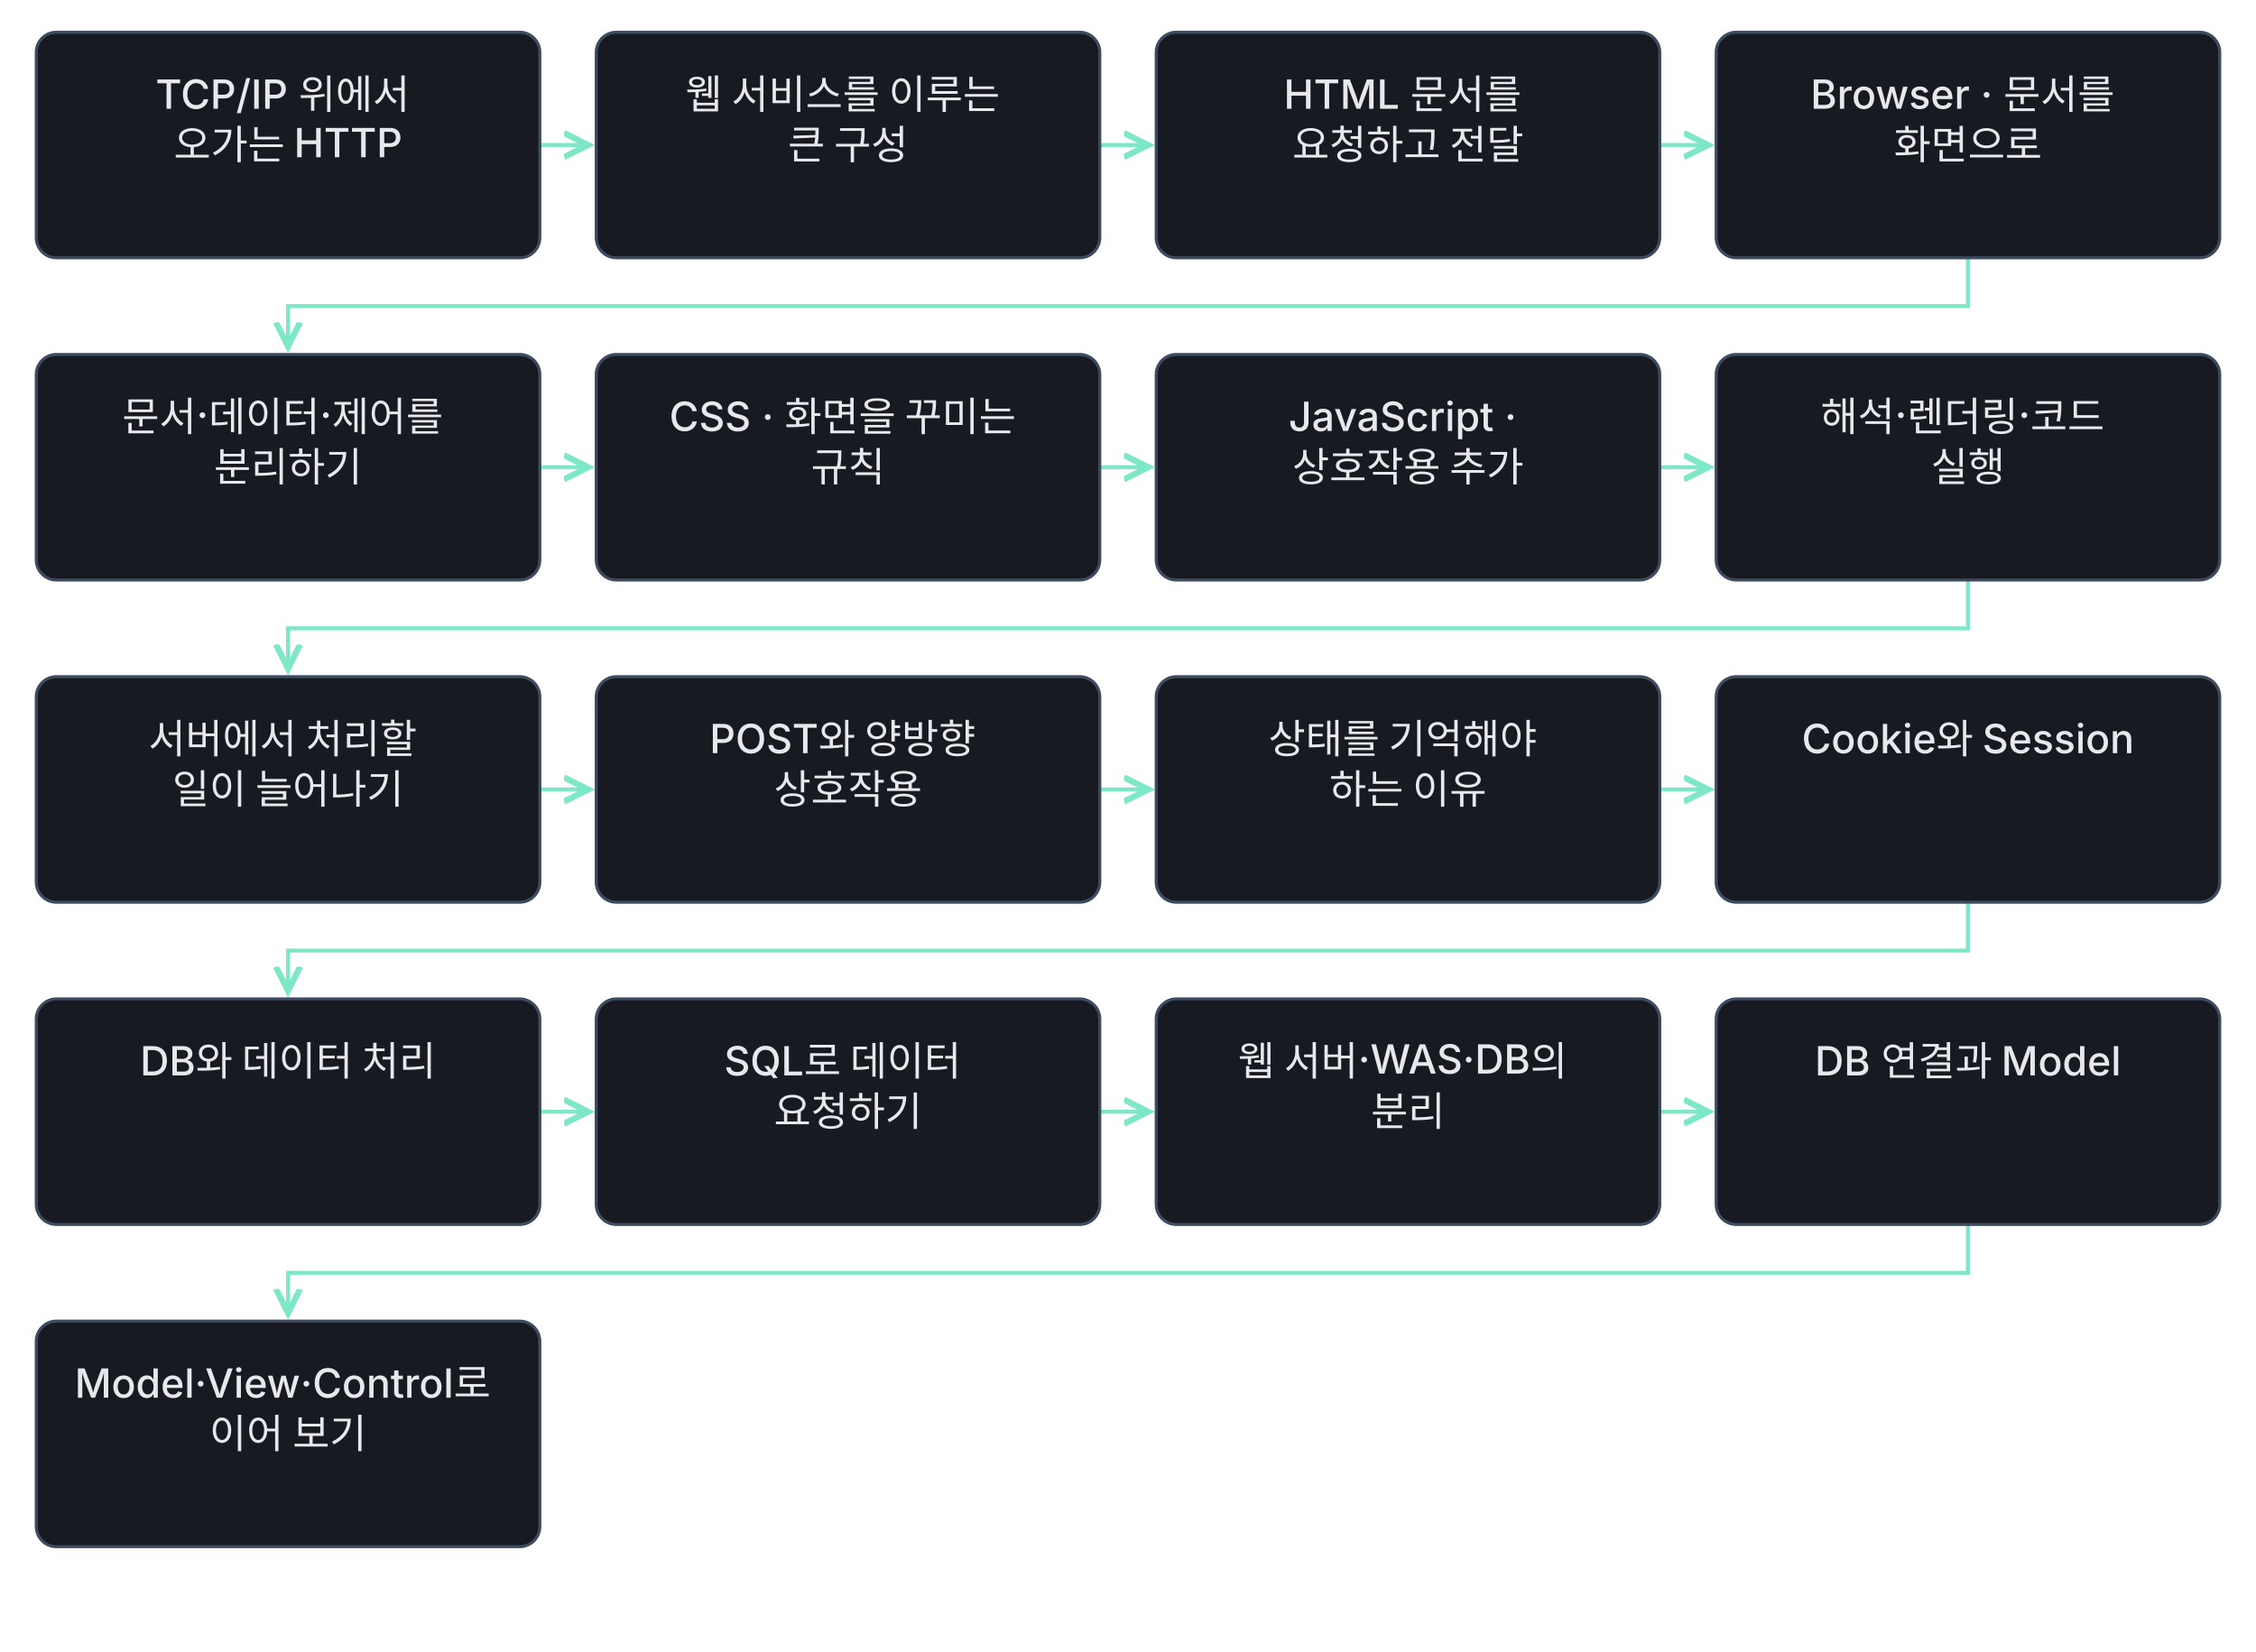
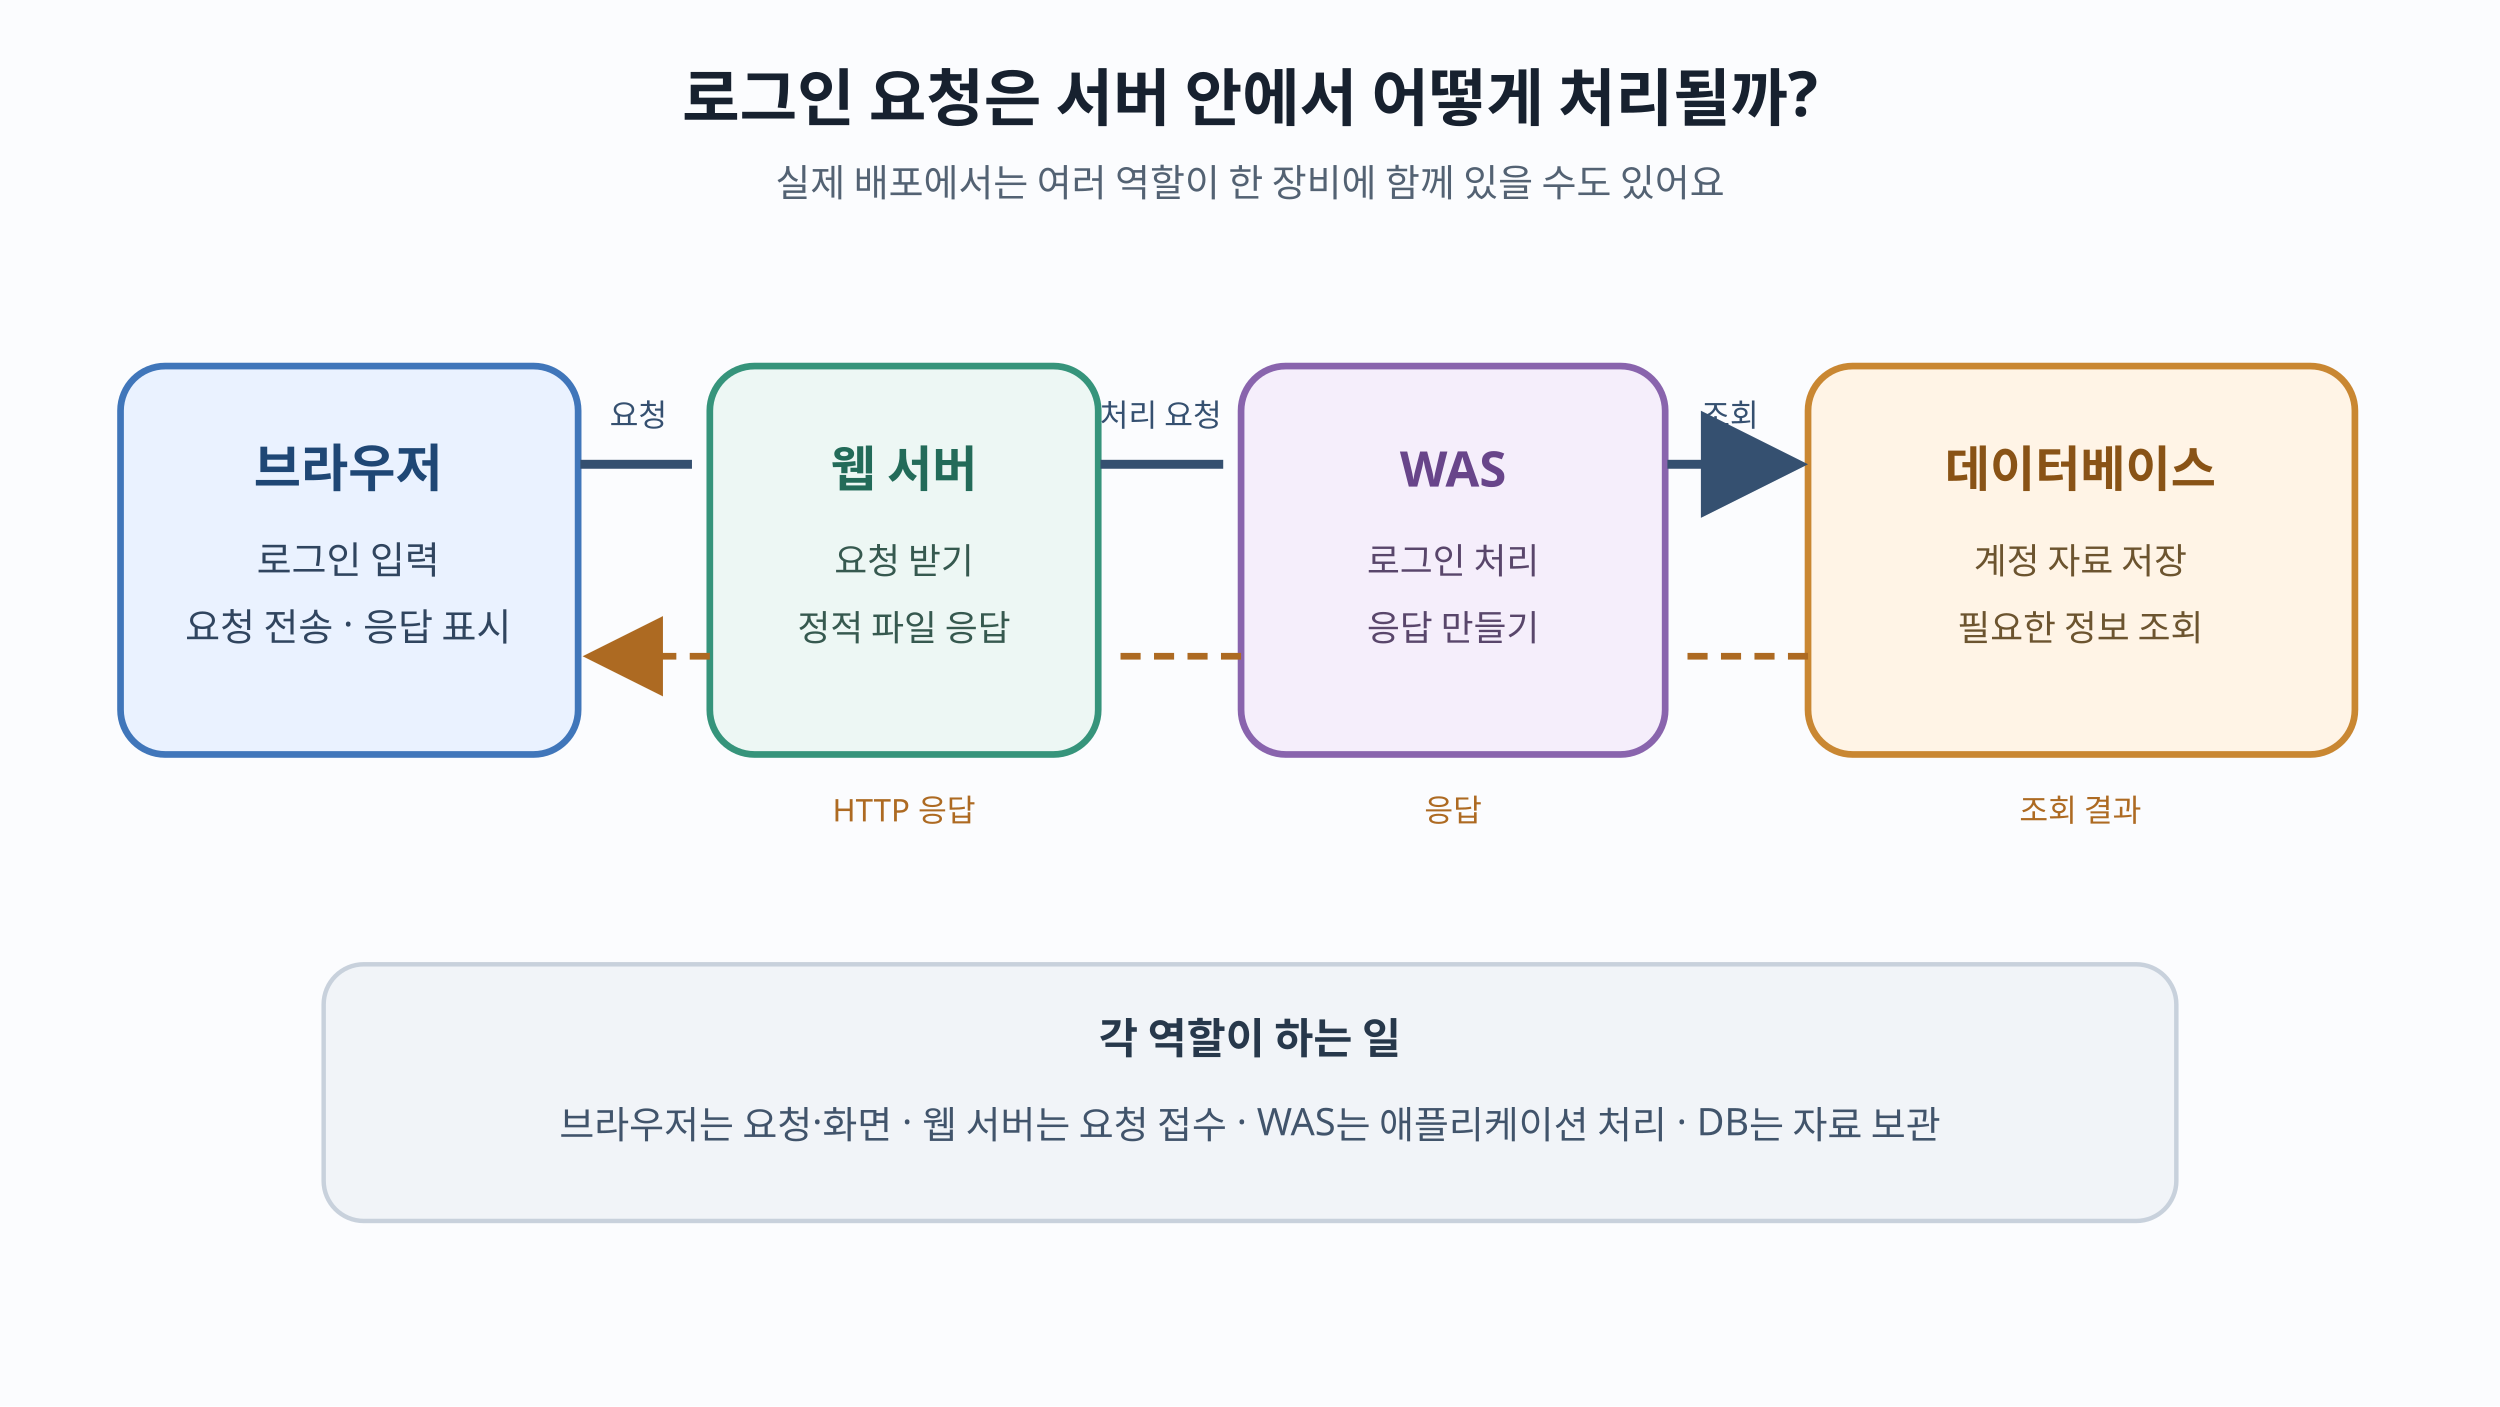
- <svg xmlns="http://www.w3.org/2000/svg" class="learning-flow" viewBox="0 0 1120 820" role="group" aria-labelledby="lesson-35-basic-export-title lesson-35-basic-export-desc" lang="ko">
+ <svg xmlns="http://www.w3.org/2000/svg" width="1120" height="630" viewBox="0 0 1120 630" role="img" aria-labelledby="title desc">
  <defs>
-     <marker id="lesson-35-basic-export-arrow" markerWidth="8" markerHeight="8" refX="6" refY="4" orient="auto">
-       <path d="M0 1 L6 4 L0 7" fill="none" stroke="#7ee7c7" stroke-width="1.5" />
+     <marker id="arrow" markerWidth="12" markerHeight="12" refX="10" refY="6" orient="auto">
+       <path d="M0 0 L12 6 L0 12 Z" fill="#355070" />
+     </marker>
+     <marker id="arrowBack" markerWidth="12" markerHeight="12" refX="10" refY="6" orient="auto">
+       <path d="M0 0 L12 6 L0 12 Z" fill="#ad6a22" />
    </marker>
  </defs>
-   <style>.learning-flow{background:#0f1115}.learning-flow text{font:500 20px -apple-system,BlinkMacSystemFont,'Apple SD Gothic Neo','Segoe UI',sans-serif;fill:#e6e8ec}.learning-flow .flow-note{font-size:18px;fill:#9aa3b2}.learning-flow rect{fill:#171a21;stroke:#3d4b60;stroke-width:1.5}</style>
-   <g fill="none" stroke="#7ee7c7" stroke-width="2" marker-end="url(#lesson-35-basic-export-arrow)">
-     <path d="M268 72.0 H292" />
-     <path d="M546 72.0 H570" />
-     <path d="M824 72.0 H848" />
-     <path d="M977.0 128 V152.0 H143.0 V172" />
-     <path d="M268 232.0 H292" />
-     <path d="M546 232.0 H570" />
-     <path d="M824 232.0 H848" />
-     <path d="M977.0 288 V312.0 H143.0 V332" />
-     <path d="M268 392.0 H292" />
-     <path d="M546 392.0 H570" />
-     <path d="M824 392.0 H848" />
-     <path d="M977.0 448 V472.0 H143.0 V492" />
-     <path d="M268 552.0 H292" />
-     <path d="M546 552.0 H570" />
-     <path d="M824 552.0 H848" />
-     <path d="M977.0 608 V632.0 H143.0 V652" />
-   </g>
-   <rect x="18" y="16" width="250" height="112" rx="10" />
-   <text x="143.0" y="54" text-anchor="middle">
-     <tspan x="143.0" dy="0">TCP/IP 위에서</tspan>
-     <tspan x="143.0" dy="25">오가는 HTTP</tspan>
-   </text>
-   <rect x="296" y="16" width="250" height="112" rx="10" />
-   <text x="421.0" y="54" text-anchor="middle">
-     <tspan x="421.0" dy="0">웹 서비스를 이루는</tspan>
-     <tspan x="421.0" dy="25">큰 구성</tspan>
-   </text>
-   <rect x="574" y="16" width="250" height="112" rx="10" />
-   <text x="699.0" y="54" text-anchor="middle">
-     <tspan x="699.0" dy="0">HTML 문서를</tspan>
-     <tspan x="699.0" dy="25">요청하고 전달</tspan>
-   </text>
-   <rect x="852" y="16" width="250" height="112" rx="10" />
-   <text x="977.0" y="54" text-anchor="middle">
-     <tspan x="977.0" dy="0">Browser · 문서를</tspan>
-     <tspan x="977.0" dy="25">화면으로</tspan>
-   </text>
-   <rect x="18" y="176" width="250" height="112" rx="10" />
-   <text x="143.0" y="214" text-anchor="middle">
-     <tspan x="143.0" dy="0">문서·데이터·제어를</tspan>
-     <tspan x="143.0" dy="25">분리하기</tspan>
-   </text>
-   <rect x="296" y="176" width="250" height="112" rx="10" />
-   <text x="421.0" y="214" text-anchor="middle">
-     <tspan x="421.0" dy="0">CSS · 화면을 꾸미는</tspan>
-     <tspan x="421.0" dy="25">규칙</tspan>
-   </text>
-   <rect x="574" y="176" width="250" height="112" rx="10" />
-   <text x="699.0" y="214" text-anchor="middle">
-     <tspan x="699.0" dy="0">JavaScript ·</tspan>
-     <tspan x="699.0" dy="25">상호작용 추가</tspan>
-   </text>
-   <rect x="852" y="176" width="250" height="112" rx="10" />
-   <text x="977.0" y="214" text-anchor="middle">
-     <tspan x="977.0" dy="0">해석·렌더링·코드</tspan>
-     <tspan x="977.0" dy="25">실행</tspan>
-   </text>
-   <rect x="18" y="336" width="250" height="112" rx="10" />
-   <text x="143.0" y="374" text-anchor="middle">
-     <tspan x="143.0" dy="0">서버에서 처리할</tspan>
-     <tspan x="143.0" dy="25">일이 늘어나기</tspan>
-   </text>
-   <rect x="296" y="336" width="250" height="112" rx="10" />
-   <text x="421.0" y="374" text-anchor="middle">
-     <tspan x="421.0" dy="0">POST와 양방향</tspan>
-     <tspan x="421.0" dy="25">상호작용</tspan>
-   </text>
-   <rect x="574" y="336" width="250" height="112" rx="10" />
-   <text x="699.0" y="374" text-anchor="middle">
-     <tspan x="699.0" dy="0">상태를 기억해야</tspan>
-     <tspan x="699.0" dy="25">하는 이유</tspan>
-   </text>
-   <rect x="852" y="336" width="250" height="112" rx="10" />
-   <text x="977.0" y="374" text-anchor="middle">
-     <tspan x="977.0" dy="0">Cookie와 Session</tspan>
-   </text>
-   <rect x="18" y="496" width="250" height="112" rx="10" />
-   <text x="143.0" y="534" text-anchor="middle">
-     <tspan x="143.0" dy="0">DB와 데이터 처리</tspan>
-   </text>
-   <rect x="296" y="496" width="250" height="112" rx="10" />
-   <text x="421.0" y="534" text-anchor="middle">
-     <tspan x="421.0" dy="0">SQL로 데이터</tspan>
-     <tspan x="421.0" dy="25">요청하기</tspan>
-   </text>
-   <rect x="574" y="496" width="250" height="112" rx="10" />
-   <text x="699.0" y="534" text-anchor="middle">
-     <tspan x="699.0" dy="0">웹 서버·WAS·DB의</tspan>
-     <tspan x="699.0" dy="25">분리</tspan>
-   </text>
-   <rect x="852" y="496" width="250" height="112" rx="10" />
-   <text x="977.0" y="534" text-anchor="middle">
-     <tspan x="977.0" dy="0">DB 연결과 Model</tspan>
-   </text>
-   <rect x="18" y="656" width="250" height="112" rx="10" />
-   <text x="143.0" y="694" text-anchor="middle">
-     <tspan x="143.0" dy="0">Model·View·Control로</tspan>
-     <tspan x="143.0" dy="25"> 이어 보기</tspan>
-   </text>
+   <rect width="1120" height="630" fill="#fbfcfe" />
+   <text x="560" y="54" text-anchor="middle" font-family="sans-serif" font-size="28" font-weight="700" fill="#17212f">로그인 요청은 서버 안에서 어떻게 처리될까?</text>
+   <text x="560" y="88" text-anchor="middle" font-family="sans-serif" font-size="17" fill="#536273">실제 배포에서는 여러 역할이 한 장비에 함께 있을 수도 있어요</text>
+   <rect x="54" y="164" width="205" height="174" rx="20" fill="#eaf2ff" stroke="#4076ba" stroke-width="3" />
+   <text x="156" y="218" text-anchor="middle" font-family="sans-serif" font-size="23" font-weight="700" fill="#1f4775">브라우저</text>
+   <text x="156" y="257" text-anchor="middle" font-family="sans-serif" font-size="17" fill="#30455f">로그인 입력</text>
+   <text x="156" y="287" text-anchor="middle" font-family="sans-serif" font-size="17" fill="#30455f">요청 전송 · 응답 표시</text>
+   <rect x="318" y="164" width="174" height="174" rx="20" fill="#edf7f4" stroke="#36947b" stroke-width="3" />
+   <text x="405" y="218" text-anchor="middle" font-family="sans-serif" font-size="22" font-weight="700" fill="#236b59">웹 서버</text>
+   <text x="405" y="257" text-anchor="middle" font-family="sans-serif" font-size="16" fill="#36594f">요청 받기</text>
+   <text x="405" y="287" text-anchor="middle" font-family="sans-serif" font-size="16" fill="#36594f">정적 파일 응답</text>
+   <rect x="556" y="164" width="190" height="174" rx="20" fill="#f5eefb" stroke="#8964ad" stroke-width="3" />
+   <text x="651" y="218" text-anchor="middle" font-family="sans-serif" font-size="22" font-weight="700" fill="#68458a">WAS</text>
+   <text x="651" y="257" text-anchor="middle" font-family="sans-serif" font-size="16" fill="#59466b">로그인 처리</text>
+   <text x="651" y="287" text-anchor="middle" font-family="sans-serif" font-size="16" fill="#59466b">응답 만들기</text>
+   <rect x="810" y="164" width="245" height="174" rx="20" fill="#fff4e6" stroke="#c98732" stroke-width="3" />
+   <text x="932" y="218" text-anchor="middle" font-family="sans-serif" font-size="22" font-weight="700" fill="#895316">데이터베이스</text>
+   <text x="932" y="257" text-anchor="middle" font-family="sans-serif" font-size="16" fill="#6c542f">계정 자료 저장</text>
+   <text x="932" y="287" text-anchor="middle" font-family="sans-serif" font-size="16" fill="#6c542f">필요한 정보 조회</text>
+   <path d="M260 208 H310 M493 208 H548 M747 208 H802" fill="none" stroke="#355070" stroke-width="4" marker-end="url(#arrow)" />
+   <text x="286" y="191" text-anchor="middle" font-family="sans-serif" font-size="14" fill="#355070">요청</text>
+   <text x="520" y="191" text-anchor="middle" font-family="sans-serif" font-size="14" fill="#355070">처리 요청</text>
+   <text x="775" y="191" text-anchor="middle" font-family="sans-serif" font-size="14" fill="#355070">조회</text>
+   <path d="M810 294 H756 M556 294 H502 M318 294 H267" fill="none" stroke="#ad6a22" stroke-width="3" stroke-dasharray="9 6" marker-end="url(#arrowBack)" />
+   <text x="932" y="368" text-anchor="middle" font-family="sans-serif" font-size="14" fill="#ad6a22">조회 결과</text>
+   <text x="651" y="368" text-anchor="middle" font-family="sans-serif" font-size="14" fill="#ad6a22">응답</text>
+   <text x="405" y="368" text-anchor="middle" font-family="sans-serif" font-size="14" fill="#ad6a22">HTTP 응답</text>
+   <rect x="145" y="432" width="830" height="115" rx="18" fill="#f1f4f8" stroke="#c8d1dc" stroke-width="2" />
+   <text x="560" y="472" text-anchor="middle" font-family="sans-serif" font-size="19" font-weight="700" fill="#27384b">각 역할이 하는 일</text>
+   <text x="560" y="510" text-anchor="middle" font-family="sans-serif" font-size="17" fill="#41546b">브라우저는 요청·화면 · 웹 서버는 요청 접수 · WAS는 애플리케이션 처리 · DB는 자료 보관</text>
</svg>
